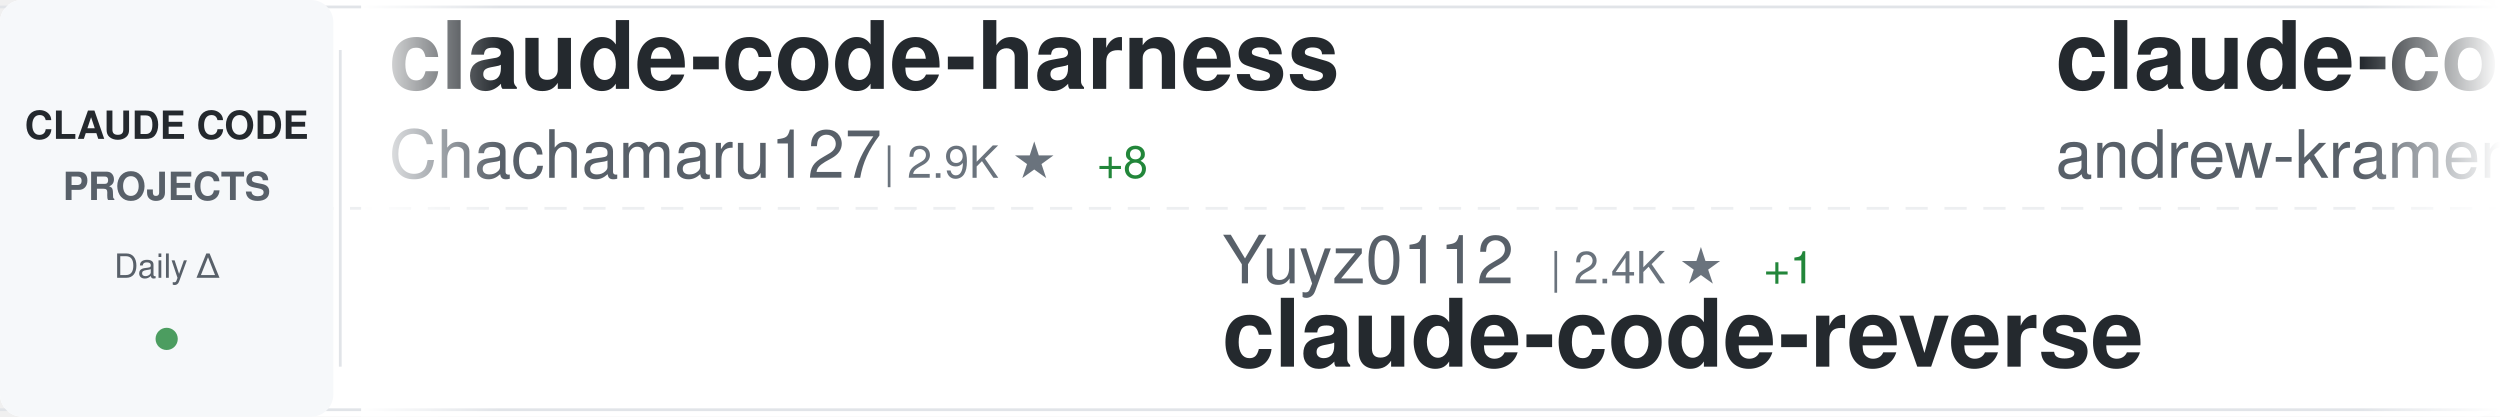
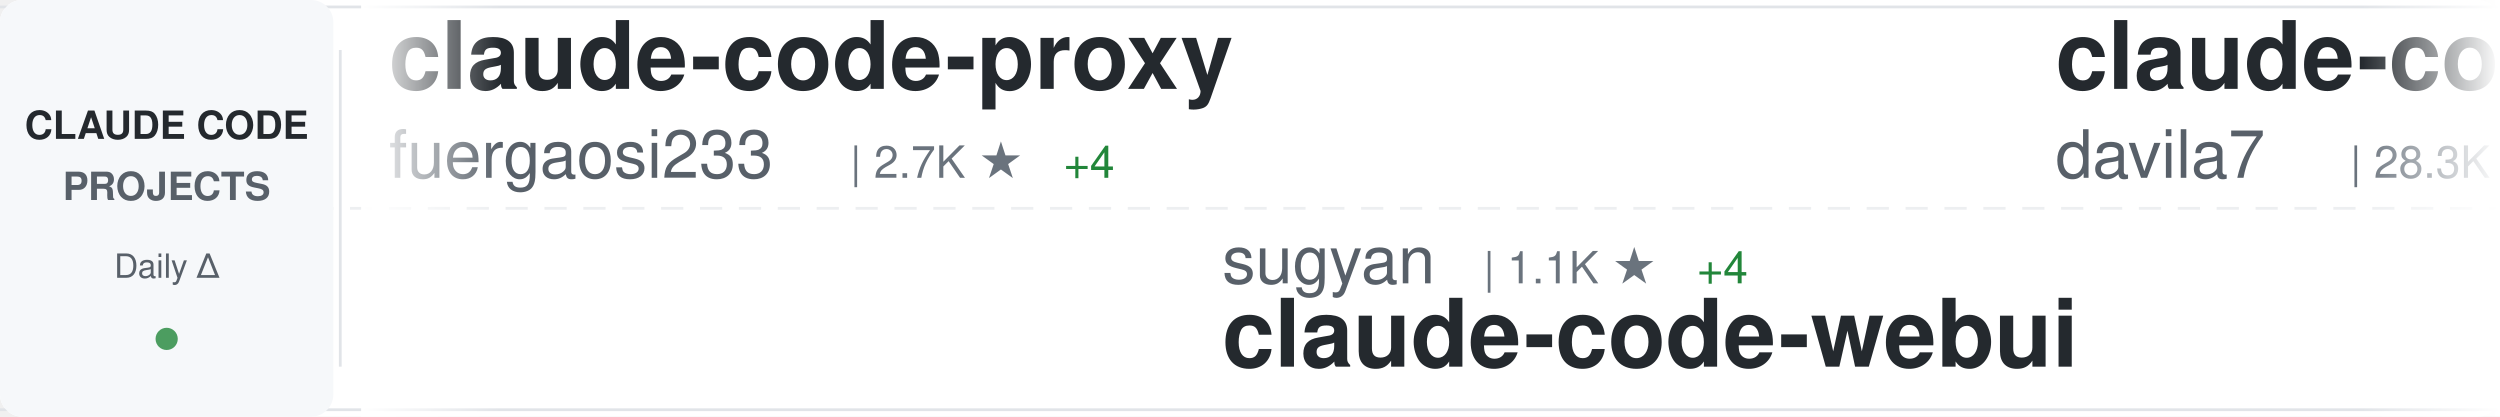
<svg xmlns="http://www.w3.org/2000/svg" width="900" height="150">
  <defs>
    <linearGradient id="awesomeLeftFade" x1="0%" y1="0%" x2="100%" y2="0%">
      <stop offset="0%" style="stop-color:#ffffff;stop-opacity:1" />
      <stop offset="100%" style="stop-color:#ffffff;stop-opacity:0" />
    </linearGradient>
    <linearGradient id="awesomeRightFade" x1="0%" y1="0%" x2="100%" y2="0%">
      <stop offset="0%" style="stop-color:#ffffff;stop-opacity:0" />
      <stop offset="100%" style="stop-color:#ffffff;stop-opacity:1" />
    </linearGradient>
  </defs>
  <rect width="900" height="150" fill="#ffffff" rx="8" />
  <rect x="0" y="2" width="900" height="1" fill="#e1e4e8" />
  <rect x="0" y="147" width="900" height="1" fill="#e1e4e8" />
  <line x1="0" y1="75" x2="900" y2="75" stroke="#e1e4e8" stroke-width="1" stroke-dasharray="8 6" opacity="0.6" />
  <rect x="0" y="0" width="120" height="150" fill="#f6f8fa" rx="8" />
  <text x="60" y="50" font-family="-apple-system, BlinkMacSystemFont, 'Segoe UI', Helvetica, Arial, sans-serif" font-size="14" font-weight="600" fill="#24292e" text-anchor="middle">CLAUDE CODE</text>
  <text x="60" y="72" font-family="-apple-system, BlinkMacSystemFont, 'Segoe UI', Helvetica, Arial, sans-serif" font-size="14" font-weight="600" fill="#586069" text-anchor="middle">PROJECTS</text>
  <text x="60" y="100" font-family="-apple-system, BlinkMacSystemFont, 'Segoe UI', Helvetica, Arial, sans-serif" font-size="12" font-weight="500" fill="#586069" text-anchor="middle">Daily Δ</text>
  <circle cx="60" cy="122" r="4" fill="#22863a" opacity="0.8" />
  <rect x="122" y="18" width="1" height="114" fill="#e1e4e8" />
  <clipPath id="awesomeTickerClip">
    <rect x="130" y="0" width="770" height="150" />
  </clipPath>
  <g clip-path="url(#awesomeTickerClip)">
    <g id="awesomeTickerItems">
      <animateTransform attributeName="transform" attributeType="XML" type="translate" from="0 0" to="-3000 0" dur="54s" repeatCount="indefinite" />
      <g transform="translate(0, 0)">
-         <text x="140" y="32" font-family="-apple-system, BlinkMacSystemFont, 'Segoe UI', Helvetica, Arial, sans-serif" font-size="34" font-weight="600" fill="#24292e">claude-code-harness</text>
-         <text x="140" y="64" font-family="-apple-system, BlinkMacSystemFont, 'Segoe UI', Helvetica, Arial, sans-serif" font-size="24" font-weight="400" fill="#586069">Chachamaru127</text>
-         <text x="318" y="64" font-family="-apple-system, BlinkMacSystemFont, 'Segoe UI', Helvetica, Arial, sans-serif" font-size="16" font-weight="500" fill="#6a737d">| 2.9K ★</text>
-         <text x="395" y="64" font-family="-apple-system, BlinkMacSystemFont, 'Segoe UI', Helvetica, Arial, sans-serif" font-size="16" font-weight="500" fill="#22863a"> +8</text>
-       </g>
-       <g transform="translate(300, 0)">
-         <text x="140" y="102" font-family="-apple-system, BlinkMacSystemFont, 'Segoe UI', Helvetica, Arial, sans-serif" font-size="24" font-weight="400" fill="#586069">Yuyz0112</text>
-         <text x="258" y="102" font-family="-apple-system, BlinkMacSystemFont, 'Segoe UI', Helvetica, Arial, sans-serif" font-size="16" font-weight="500" fill="#6a737d">| 2.4K ★</text>
-         <text x="335" y="102" font-family="-apple-system, BlinkMacSystemFont, 'Segoe UI', Helvetica, Arial, sans-serif" font-size="16" font-weight="500" fill="#22863a"> +1</text>
-         <text x="140" y="132" font-family="-apple-system, BlinkMacSystemFont, 'Segoe UI', Helvetica, Arial, sans-serif" font-size="34" font-weight="600" fill="#24292e">claude-code-reverse</text>
-       </g>
-       <g transform="translate(600, 0)">
-         <text x="140" y="32" font-family="-apple-system, BlinkMacSystemFont, 'Segoe UI', Helvetica, Arial, sans-serif" font-size="34" font-weight="600" fill="#24292e">claude-code-source-build</text>
-         <text x="140" y="64" font-family="-apple-system, BlinkMacSystemFont, 'Segoe UI', Helvetica, Arial, sans-serif" font-size="24" font-weight="400" fill="#586069">andrew-kramer-inno</text>
-         <text x="378" y="64" font-family="-apple-system, BlinkMacSystemFont, 'Segoe UI', Helvetica, Arial, sans-serif" font-size="16" font-weight="500" fill="#6a737d">| 589 ★</text>
-       </g>
-       <g transform="translate(900, 0)">
-         <text x="140" y="102" font-family="-apple-system, BlinkMacSystemFont, 'Segoe UI', Helvetica, Arial, sans-serif" font-size="24" font-weight="400" fill="#586069">VoltAgent</text>
-         <text x="270" y="102" font-family="-apple-system, BlinkMacSystemFont, 'Segoe UI', Helvetica, Arial, sans-serif" font-size="16" font-weight="500" fill="#6a737d">| 22.3K ★</text>
-         <text x="356" y="102" font-family="-apple-system, BlinkMacSystemFont, 'Segoe UI', Helvetica, Arial, sans-serif" font-size="16" font-weight="500" fill="#22863a"> +38</text>
-         <text x="140" y="132" font-family="-apple-system, BlinkMacSystemFont, 'Segoe UI', Helvetica, Arial, sans-serif" font-size="34" font-weight="600" fill="#24292e">awesome-claude-code-suba...</text>
-       </g>
-       <g transform="translate(1200, 0)">
-         <text x="140" y="32" font-family="-apple-system, BlinkMacSystemFont, 'Segoe UI', Helvetica, Arial, sans-serif" font-size="34" font-weight="600" fill="#24292e">claude-code-workflows</text>
-         <text x="140" y="64" font-family="-apple-system, BlinkMacSystemFont, 'Segoe UI', Helvetica, Arial, sans-serif" font-size="24" font-weight="400" fill="#586069">OneRedOak</text>
-         <text x="270" y="64" font-family="-apple-system, BlinkMacSystemFont, 'Segoe UI', Helvetica, Arial, sans-serif" font-size="16" font-weight="500" fill="#6a737d">| 3.8K ★</text>
-         <text x="347" y="64" font-family="-apple-system, BlinkMacSystemFont, 'Segoe UI', Helvetica, Arial, sans-serif" font-size="16" font-weight="500" fill="#22863a"> +1</text>
-       </g>
-       <g transform="translate(1500, 0)">
-         <text x="140" y="102" font-family="-apple-system, BlinkMacSystemFont, 'Segoe UI', Helvetica, Arial, sans-serif" font-size="24" font-weight="400" fill="#586069">luongnv89</text>
-         <text x="270" y="102" font-family="-apple-system, BlinkMacSystemFont, 'Segoe UI', Helvetica, Arial, sans-serif" font-size="16" font-weight="500" fill="#6a737d">| 38.0K ★</text>
-         <text x="356" y="102" font-family="-apple-system, BlinkMacSystemFont, 'Segoe UI', Helvetica, Arial, sans-serif" font-size="16" font-weight="500" fill="#22863a"> +128</text>
-         <text x="140" y="132" font-family="-apple-system, BlinkMacSystemFont, 'Segoe UI', Helvetica, Arial, sans-serif" font-size="34" font-weight="600" fill="#24292e">claude-howto</text>
-       </g>
-       <g transform="translate(1800, 0)">
        <text x="140" y="32" font-family="-apple-system, BlinkMacSystemFont, 'Segoe UI', Helvetica, Arial, sans-serif" font-size="34" font-weight="600" fill="#24292e">claude-code-proxy</text>
        <text x="140" y="64" font-family="-apple-system, BlinkMacSystemFont, 'Segoe UI', Helvetica, Arial, sans-serif" font-size="24" font-weight="400" fill="#586069">fuergaosi233</text>
        <text x="306" y="64" font-family="-apple-system, BlinkMacSystemFont, 'Segoe UI', Helvetica, Arial, sans-serif" font-size="16" font-weight="500" fill="#6a737d">| 2.7K ★</text>
-         <text x="383" y="64" font-family="-apple-system, BlinkMacSystemFont, 'Segoe UI', Helvetica, Arial, sans-serif" font-size="16" font-weight="500" fill="#22863a"> +5</text>
+         <text x="383" y="64" font-family="-apple-system, BlinkMacSystemFont, 'Segoe UI', Helvetica, Arial, sans-serif" font-size="16" font-weight="500" fill="#22863a"> +4</text>
+       </g>
+       <g transform="translate(300, 0)">
+         <text x="140" y="102" font-family="-apple-system, BlinkMacSystemFont, 'Segoe UI', Helvetica, Arial, sans-serif" font-size="24" font-weight="400" fill="#586069">sugyan</text>
+         <text x="234" y="102" font-family="-apple-system, BlinkMacSystemFont, 'Segoe UI', Helvetica, Arial, sans-serif" font-size="16" font-weight="500" fill="#6a737d">| 1.1K ★</text>
+         <text x="311" y="102" font-family="-apple-system, BlinkMacSystemFont, 'Segoe UI', Helvetica, Arial, sans-serif" font-size="16" font-weight="500" fill="#22863a"> +4</text>
+         <text x="140" y="132" font-family="-apple-system, BlinkMacSystemFont, 'Segoe UI', Helvetica, Arial, sans-serif" font-size="34" font-weight="600" fill="#24292e">claude-code-webui</text>
+       </g>
+       <g transform="translate(600, 0)">
+         <text x="140" y="32" font-family="-apple-system, BlinkMacSystemFont, 'Segoe UI', Helvetica, Arial, sans-serif" font-size="34" font-weight="600" fill="#24292e">claude-code-templates</text>
+         <text x="140" y="64" font-family="-apple-system, BlinkMacSystemFont, 'Segoe UI', Helvetica, Arial, sans-serif" font-size="24" font-weight="400" fill="#586069">davila7</text>
+         <text x="246" y="64" font-family="-apple-system, BlinkMacSystemFont, 'Segoe UI', Helvetica, Arial, sans-serif" font-size="16" font-weight="500" fill="#6a737d">| 28.3K ★</text>
+         <text x="332" y="64" font-family="-apple-system, BlinkMacSystemFont, 'Segoe UI', Helvetica, Arial, sans-serif" font-size="16" font-weight="500" fill="#22863a"> +23</text>
+       </g>
+       <g transform="translate(900, 0)">
+         <text x="140" y="102" font-family="-apple-system, BlinkMacSystemFont, 'Segoe UI', Helvetica, Arial, sans-serif" font-size="24" font-weight="400" fill="#586069">lorryjovens-hub</text>
+         <text x="342" y="102" font-family="-apple-system, BlinkMacSystemFont, 'Segoe UI', Helvetica, Arial, sans-serif" font-size="16" font-weight="500" fill="#6a737d">| 1.6K ★</text>
+         <text x="419" y="102" font-family="-apple-system, BlinkMacSystemFont, 'Segoe UI', Helvetica, Arial, sans-serif" font-size="16" font-weight="500" fill="#22863a"> +1</text>
+         <text x="140" y="132" font-family="-apple-system, BlinkMacSystemFont, 'Segoe UI', Helvetica, Arial, sans-serif" font-size="34" font-weight="600" fill="#24292e">claude-code-rust</text>
+       </g>
+       <g transform="translate(1200, 0)">
+         <text x="140" y="32" font-family="-apple-system, BlinkMacSystemFont, 'Segoe UI', Helvetica, Arial, sans-serif" font-size="34" font-weight="600" fill="#24292e">claude-code-rev</text>
+         <text x="140" y="64" font-family="-apple-system, BlinkMacSystemFont, 'Segoe UI', Helvetica, Arial, sans-serif" font-size="24" font-weight="400" fill="#586069">oboard</text>
+         <text x="234" y="64" font-family="-apple-system, BlinkMacSystemFont, 'Segoe UI', Helvetica, Arial, sans-serif" font-size="16" font-weight="500" fill="#6a737d">| 3.2K ★</text>
+         <text x="311" y="64" font-family="-apple-system, BlinkMacSystemFont, 'Segoe UI', Helvetica, Arial, sans-serif" font-size="16" font-weight="500" fill="#22863a"> +2</text>
+       </g>
+       <g transform="translate(1500, 0)">
+         <text x="140" y="102" font-family="-apple-system, BlinkMacSystemFont, 'Segoe UI', Helvetica, Arial, sans-serif" font-size="24" font-weight="400" fill="#586069">lintsinghua</text>
+         <text x="294" y="102" font-family="-apple-system, BlinkMacSystemFont, 'Segoe UI', Helvetica, Arial, sans-serif" font-size="16" font-weight="500" fill="#6a737d">| 3.7K ★</text>
+         <text x="371" y="102" font-family="-apple-system, BlinkMacSystemFont, 'Segoe UI', Helvetica, Arial, sans-serif" font-size="16" font-weight="500" fill="#22863a"> +10</text>
+         <text x="140" y="132" font-family="-apple-system, BlinkMacSystemFont, 'Segoe UI', Helvetica, Arial, sans-serif" font-size="34" font-weight="600" fill="#24292e">claude-code-book</text>
+       </g>
+       <g transform="translate(1800, 0)">
+         <text x="140" y="32" font-family="-apple-system, BlinkMacSystemFont, 'Segoe UI', Helvetica, Arial, sans-serif" font-size="34" font-weight="600" fill="#24292e">Claude-code</text>
+         <text x="140" y="64" font-family="-apple-system, BlinkMacSystemFont, 'Segoe UI', Helvetica, Arial, sans-serif" font-size="24" font-weight="400" fill="#586069">zstmfhy</text>
+         <text x="246" y="64" font-family="-apple-system, BlinkMacSystemFont, 'Segoe UI', Helvetica, Arial, sans-serif" font-size="16" font-weight="500" fill="#6a737d">| 190 ★</text>
      </g>
      <g transform="translate(2100, 0)">
-         <text x="140" y="102" font-family="-apple-system, BlinkMacSystemFont, 'Segoe UI', Helvetica, Arial, sans-serif" font-size="24" font-weight="400" fill="#586069">fazxes</text>
-         <text x="234" y="102" font-family="-apple-system, BlinkMacSystemFont, 'Segoe UI', Helvetica, Arial, sans-serif" font-size="16" font-weight="500" fill="#6a737d">| 222 ★</text>
-         <text x="140" y="132" font-family="-apple-system, BlinkMacSystemFont, 'Segoe UI', Helvetica, Arial, sans-serif" font-size="34" font-weight="600" fill="#24292e">Claude-code</text>
+         <text x="140" y="102" font-family="-apple-system, BlinkMacSystemFont, 'Segoe UI', Helvetica, Arial, sans-serif" font-size="24" font-weight="400" fill="#586069">huangjia2019</text>
+         <text x="306" y="102" font-family="-apple-system, BlinkMacSystemFont, 'Segoe UI', Helvetica, Arial, sans-serif" font-size="16" font-weight="500" fill="#6a737d">| 878 ★</text>
+         <text x="374" y="102" font-family="-apple-system, BlinkMacSystemFont, 'Segoe UI', Helvetica, Arial, sans-serif" font-size="16" font-weight="500" fill="#22863a"> +5</text>
+         <text x="140" y="132" font-family="-apple-system, BlinkMacSystemFont, 'Segoe UI', Helvetica, Arial, sans-serif" font-size="34" font-weight="600" fill="#24292e">claude-code-engineering</text>
      </g>
      <g transform="translate(2400, 0)">
-         <text x="140" y="32" font-family="-apple-system, BlinkMacSystemFont, 'Segoe UI', Helvetica, Arial, sans-serif" font-size="34" font-weight="600" fill="#24292e">claude-code-router</text>
-         <text x="140" y="64" font-family="-apple-system, BlinkMacSystemFont, 'Segoe UI', Helvetica, Arial, sans-serif" font-size="24" font-weight="400" fill="#586069">musistudio</text>
-         <text x="282" y="64" font-family="-apple-system, BlinkMacSystemFont, 'Segoe UI', Helvetica, Arial, sans-serif" font-size="16" font-weight="500" fill="#6a737d">| 35.3K ★</text>
-         <text x="368" y="64" font-family="-apple-system, BlinkMacSystemFont, 'Segoe UI', Helvetica, Arial, sans-serif" font-size="16" font-weight="500" fill="#22863a"> +41</text>
+         <text x="140" y="32" font-family="-apple-system, BlinkMacSystemFont, 'Segoe UI', Helvetica, Arial, sans-serif" font-size="34" font-weight="600" fill="#24292e">learn-claude-code</text>
+         <text x="140" y="64" font-family="-apple-system, BlinkMacSystemFont, 'Segoe UI', Helvetica, Arial, sans-serif" font-size="24" font-weight="400" fill="#586069">shareAI-lab</text>
+         <text x="294" y="64" font-family="-apple-system, BlinkMacSystemFont, 'Segoe UI', Helvetica, Arial, sans-serif" font-size="16" font-weight="500" fill="#6a737d">| 68.2K ★</text>
+         <text x="380" y="64" font-family="-apple-system, BlinkMacSystemFont, 'Segoe UI', Helvetica, Arial, sans-serif" font-size="16" font-weight="500" fill="#22863a"> +197</text>
      </g>
      <g transform="translate(2700, 0)">
-         <text x="140" y="102" font-family="-apple-system, BlinkMacSystemFont, 'Segoe UI', Helvetica, Arial, sans-serif" font-size="24" font-weight="400" fill="#586069">anthropics</text>
-         <text x="282" y="102" font-family="-apple-system, BlinkMacSystemFont, 'Segoe UI', Helvetica, Arial, sans-serif" font-size="16" font-weight="500" fill="#6a737d">| 154.5K ★</text>
-         <text x="377" y="102" font-family="-apple-system, BlinkMacSystemFont, 'Segoe UI', Helvetica, Arial, sans-serif" font-size="16" font-weight="500" fill="#22863a"> +412</text>
-         <text x="140" y="132" font-family="-apple-system, BlinkMacSystemFont, 'Segoe UI', Helvetica, Arial, sans-serif" font-size="34" font-weight="600" fill="#24292e">skills</text>
+         <text x="140" y="102" font-family="-apple-system, BlinkMacSystemFont, 'Segoe UI', Helvetica, Arial, sans-serif" font-size="24" font-weight="400" fill="#586069">AICoderTudou</text>
+         <text x="306" y="102" font-family="-apple-system, BlinkMacSystemFont, 'Segoe UI', Helvetica, Arial, sans-serif" font-size="16" font-weight="500" fill="#6a737d">| 500 ★</text>
+         <text x="140" y="132" font-family="-apple-system, BlinkMacSystemFont, 'Segoe UI', Helvetica, Arial, sans-serif" font-size="34" font-weight="600" fill="#24292e">claude-code-tudou</text>
      </g>
      <g transform="translate(3000, 0)">
-         <text x="140" y="32" font-family="-apple-system, BlinkMacSystemFont, 'Segoe UI', Helvetica, Arial, sans-serif" font-size="34" font-weight="600" fill="#24292e">claude-code-harness</text>
-         <text x="140" y="64" font-family="-apple-system, BlinkMacSystemFont, 'Segoe UI', Helvetica, Arial, sans-serif" font-size="24" font-weight="400" fill="#586069">Chachamaru127</text>
-         <text x="318" y="64" font-family="-apple-system, BlinkMacSystemFont, 'Segoe UI', Helvetica, Arial, sans-serif" font-size="16" font-weight="500" fill="#6a737d">| 2.9K ★</text>
-         <text x="395" y="64" font-family="-apple-system, BlinkMacSystemFont, 'Segoe UI', Helvetica, Arial, sans-serif" font-size="16" font-weight="500" fill="#22863a"> +8</text>
+         <text x="140" y="32" font-family="-apple-system, BlinkMacSystemFont, 'Segoe UI', Helvetica, Arial, sans-serif" font-size="34" font-weight="600" fill="#24292e">claude-code-proxy</text>
+         <text x="140" y="64" font-family="-apple-system, BlinkMacSystemFont, 'Segoe UI', Helvetica, Arial, sans-serif" font-size="24" font-weight="400" fill="#586069">fuergaosi233</text>
+         <text x="306" y="64" font-family="-apple-system, BlinkMacSystemFont, 'Segoe UI', Helvetica, Arial, sans-serif" font-size="16" font-weight="500" fill="#6a737d">| 2.7K ★</text>
+         <text x="383" y="64" font-family="-apple-system, BlinkMacSystemFont, 'Segoe UI', Helvetica, Arial, sans-serif" font-size="16" font-weight="500" fill="#22863a"> +4</text>
      </g>
      <g transform="translate(3300, 0)">
-         <text x="140" y="102" font-family="-apple-system, BlinkMacSystemFont, 'Segoe UI', Helvetica, Arial, sans-serif" font-size="24" font-weight="400" fill="#586069">Yuyz0112</text>
-         <text x="258" y="102" font-family="-apple-system, BlinkMacSystemFont, 'Segoe UI', Helvetica, Arial, sans-serif" font-size="16" font-weight="500" fill="#6a737d">| 2.4K ★</text>
-         <text x="335" y="102" font-family="-apple-system, BlinkMacSystemFont, 'Segoe UI', Helvetica, Arial, sans-serif" font-size="16" font-weight="500" fill="#22863a"> +1</text>
-         <text x="140" y="132" font-family="-apple-system, BlinkMacSystemFont, 'Segoe UI', Helvetica, Arial, sans-serif" font-size="34" font-weight="600" fill="#24292e">claude-code-reverse</text>
+         <text x="140" y="102" font-family="-apple-system, BlinkMacSystemFont, 'Segoe UI', Helvetica, Arial, sans-serif" font-size="24" font-weight="400" fill="#586069">sugyan</text>
+         <text x="234" y="102" font-family="-apple-system, BlinkMacSystemFont, 'Segoe UI', Helvetica, Arial, sans-serif" font-size="16" font-weight="500" fill="#6a737d">| 1.1K ★</text>
+         <text x="311" y="102" font-family="-apple-system, BlinkMacSystemFont, 'Segoe UI', Helvetica, Arial, sans-serif" font-size="16" font-weight="500" fill="#22863a"> +4</text>
+         <text x="140" y="132" font-family="-apple-system, BlinkMacSystemFont, 'Segoe UI', Helvetica, Arial, sans-serif" font-size="34" font-weight="600" fill="#24292e">claude-code-webui</text>
      </g>
      <g transform="translate(3600, 0)">
-         <text x="140" y="32" font-family="-apple-system, BlinkMacSystemFont, 'Segoe UI', Helvetica, Arial, sans-serif" font-size="34" font-weight="600" fill="#24292e">claude-code-source-build</text>
-         <text x="140" y="64" font-family="-apple-system, BlinkMacSystemFont, 'Segoe UI', Helvetica, Arial, sans-serif" font-size="24" font-weight="400" fill="#586069">andrew-kramer-inno</text>
-         <text x="378" y="64" font-family="-apple-system, BlinkMacSystemFont, 'Segoe UI', Helvetica, Arial, sans-serif" font-size="16" font-weight="500" fill="#6a737d">| 589 ★</text>
+         <text x="140" y="32" font-family="-apple-system, BlinkMacSystemFont, 'Segoe UI', Helvetica, Arial, sans-serif" font-size="34" font-weight="600" fill="#24292e">claude-code-templates</text>
+         <text x="140" y="64" font-family="-apple-system, BlinkMacSystemFont, 'Segoe UI', Helvetica, Arial, sans-serif" font-size="24" font-weight="400" fill="#586069">davila7</text>
+         <text x="246" y="64" font-family="-apple-system, BlinkMacSystemFont, 'Segoe UI', Helvetica, Arial, sans-serif" font-size="16" font-weight="500" fill="#6a737d">| 28.3K ★</text>
+         <text x="332" y="64" font-family="-apple-system, BlinkMacSystemFont, 'Segoe UI', Helvetica, Arial, sans-serif" font-size="16" font-weight="500" fill="#22863a"> +23</text>
      </g>
      <g transform="translate(3900, 0)">
-         <text x="140" y="102" font-family="-apple-system, BlinkMacSystemFont, 'Segoe UI', Helvetica, Arial, sans-serif" font-size="24" font-weight="400" fill="#586069">VoltAgent</text>
-         <text x="270" y="102" font-family="-apple-system, BlinkMacSystemFont, 'Segoe UI', Helvetica, Arial, sans-serif" font-size="16" font-weight="500" fill="#6a737d">| 22.3K ★</text>
-         <text x="356" y="102" font-family="-apple-system, BlinkMacSystemFont, 'Segoe UI', Helvetica, Arial, sans-serif" font-size="16" font-weight="500" fill="#22863a"> +38</text>
-         <text x="140" y="132" font-family="-apple-system, BlinkMacSystemFont, 'Segoe UI', Helvetica, Arial, sans-serif" font-size="34" font-weight="600" fill="#24292e">awesome-claude-code-suba...</text>
+         <text x="140" y="102" font-family="-apple-system, BlinkMacSystemFont, 'Segoe UI', Helvetica, Arial, sans-serif" font-size="24" font-weight="400" fill="#586069">lorryjovens-hub</text>
+         <text x="342" y="102" font-family="-apple-system, BlinkMacSystemFont, 'Segoe UI', Helvetica, Arial, sans-serif" font-size="16" font-weight="500" fill="#6a737d">| 1.6K ★</text>
+         <text x="419" y="102" font-family="-apple-system, BlinkMacSystemFont, 'Segoe UI', Helvetica, Arial, sans-serif" font-size="16" font-weight="500" fill="#22863a"> +1</text>
+         <text x="140" y="132" font-family="-apple-system, BlinkMacSystemFont, 'Segoe UI', Helvetica, Arial, sans-serif" font-size="34" font-weight="600" fill="#24292e">claude-code-rust</text>
      </g>
    </g>
  </g>
  <rect x="130" y="0" width="50" height="150" fill="url(#awesomeLeftFade)" />
  <rect x="850" y="0" width="50" height="150" fill="url(#awesomeRightFade)" />
</svg>
